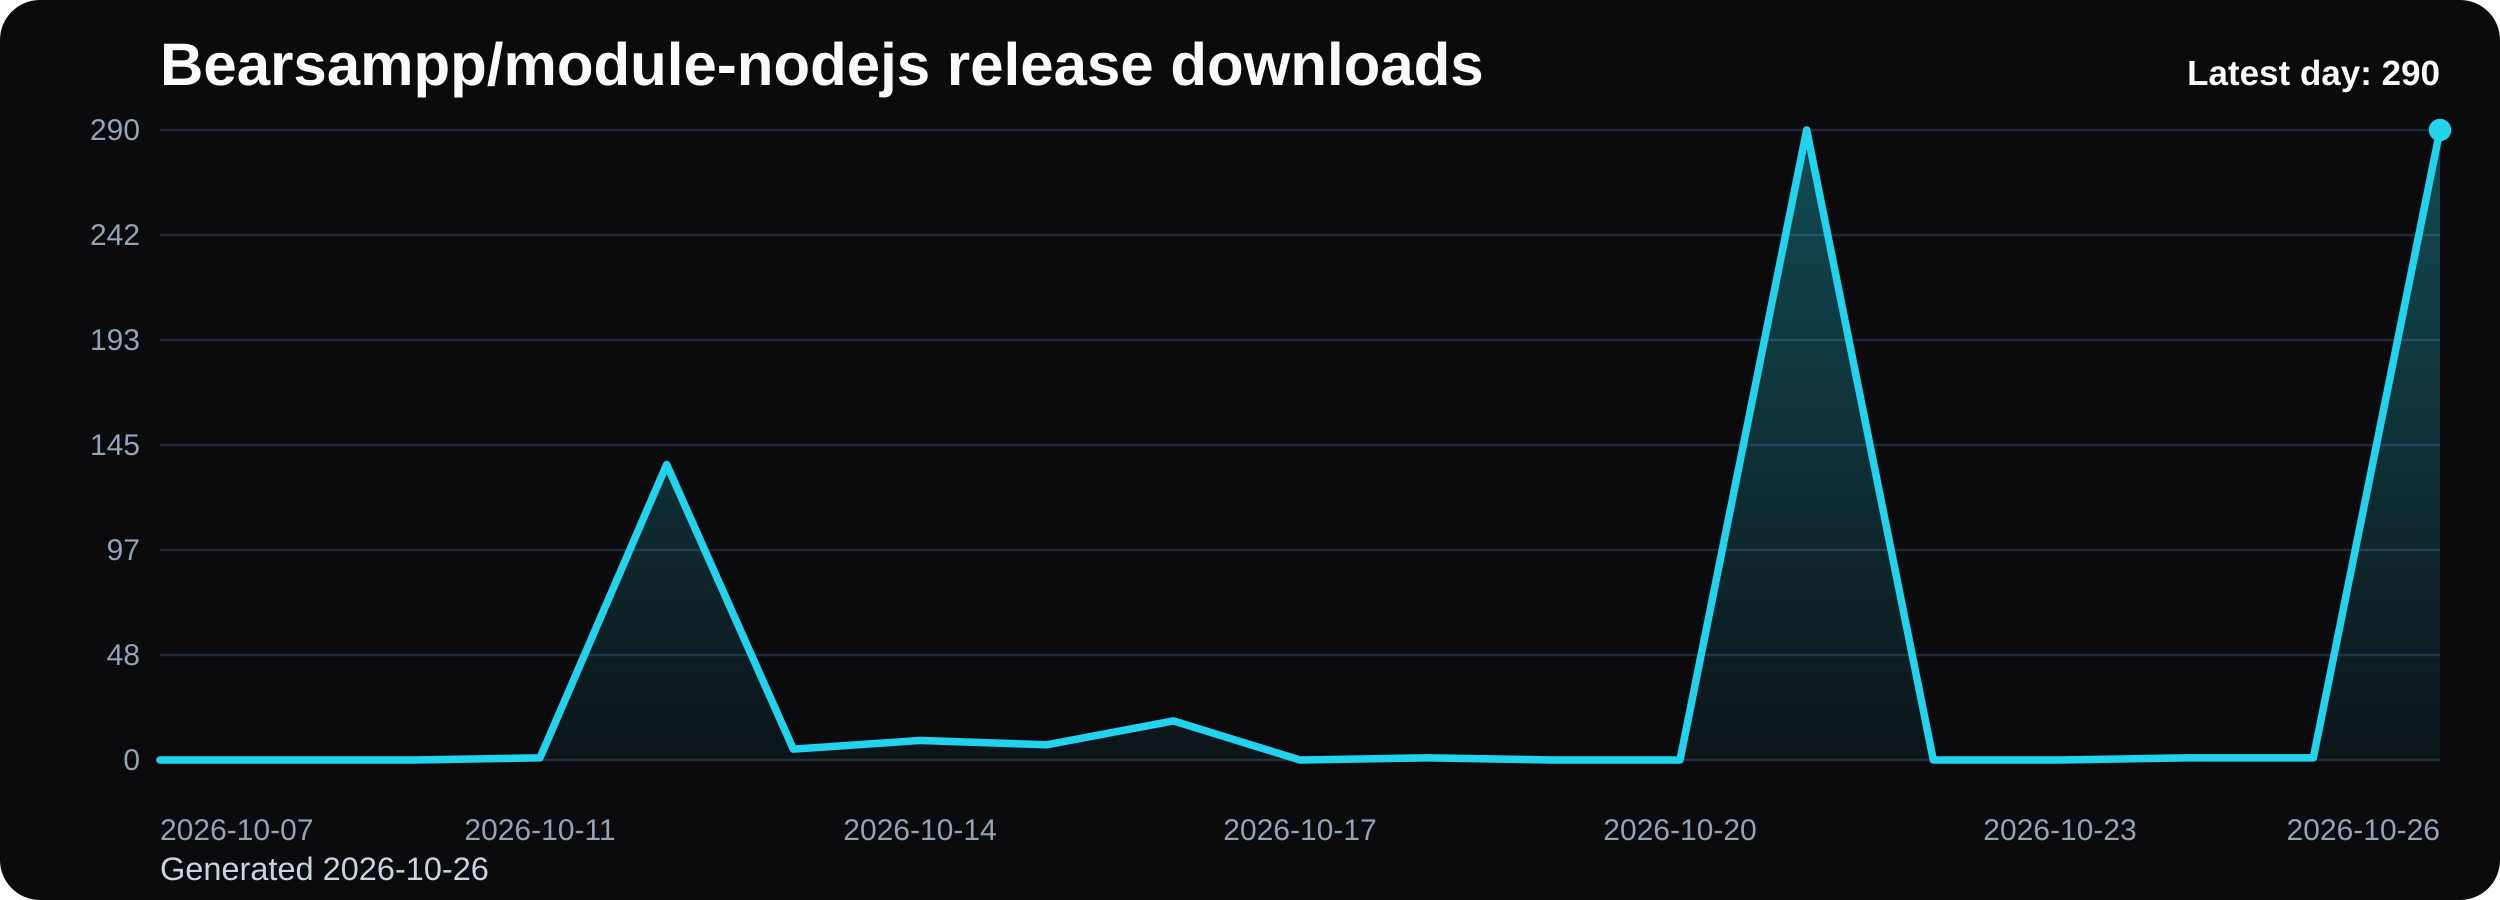
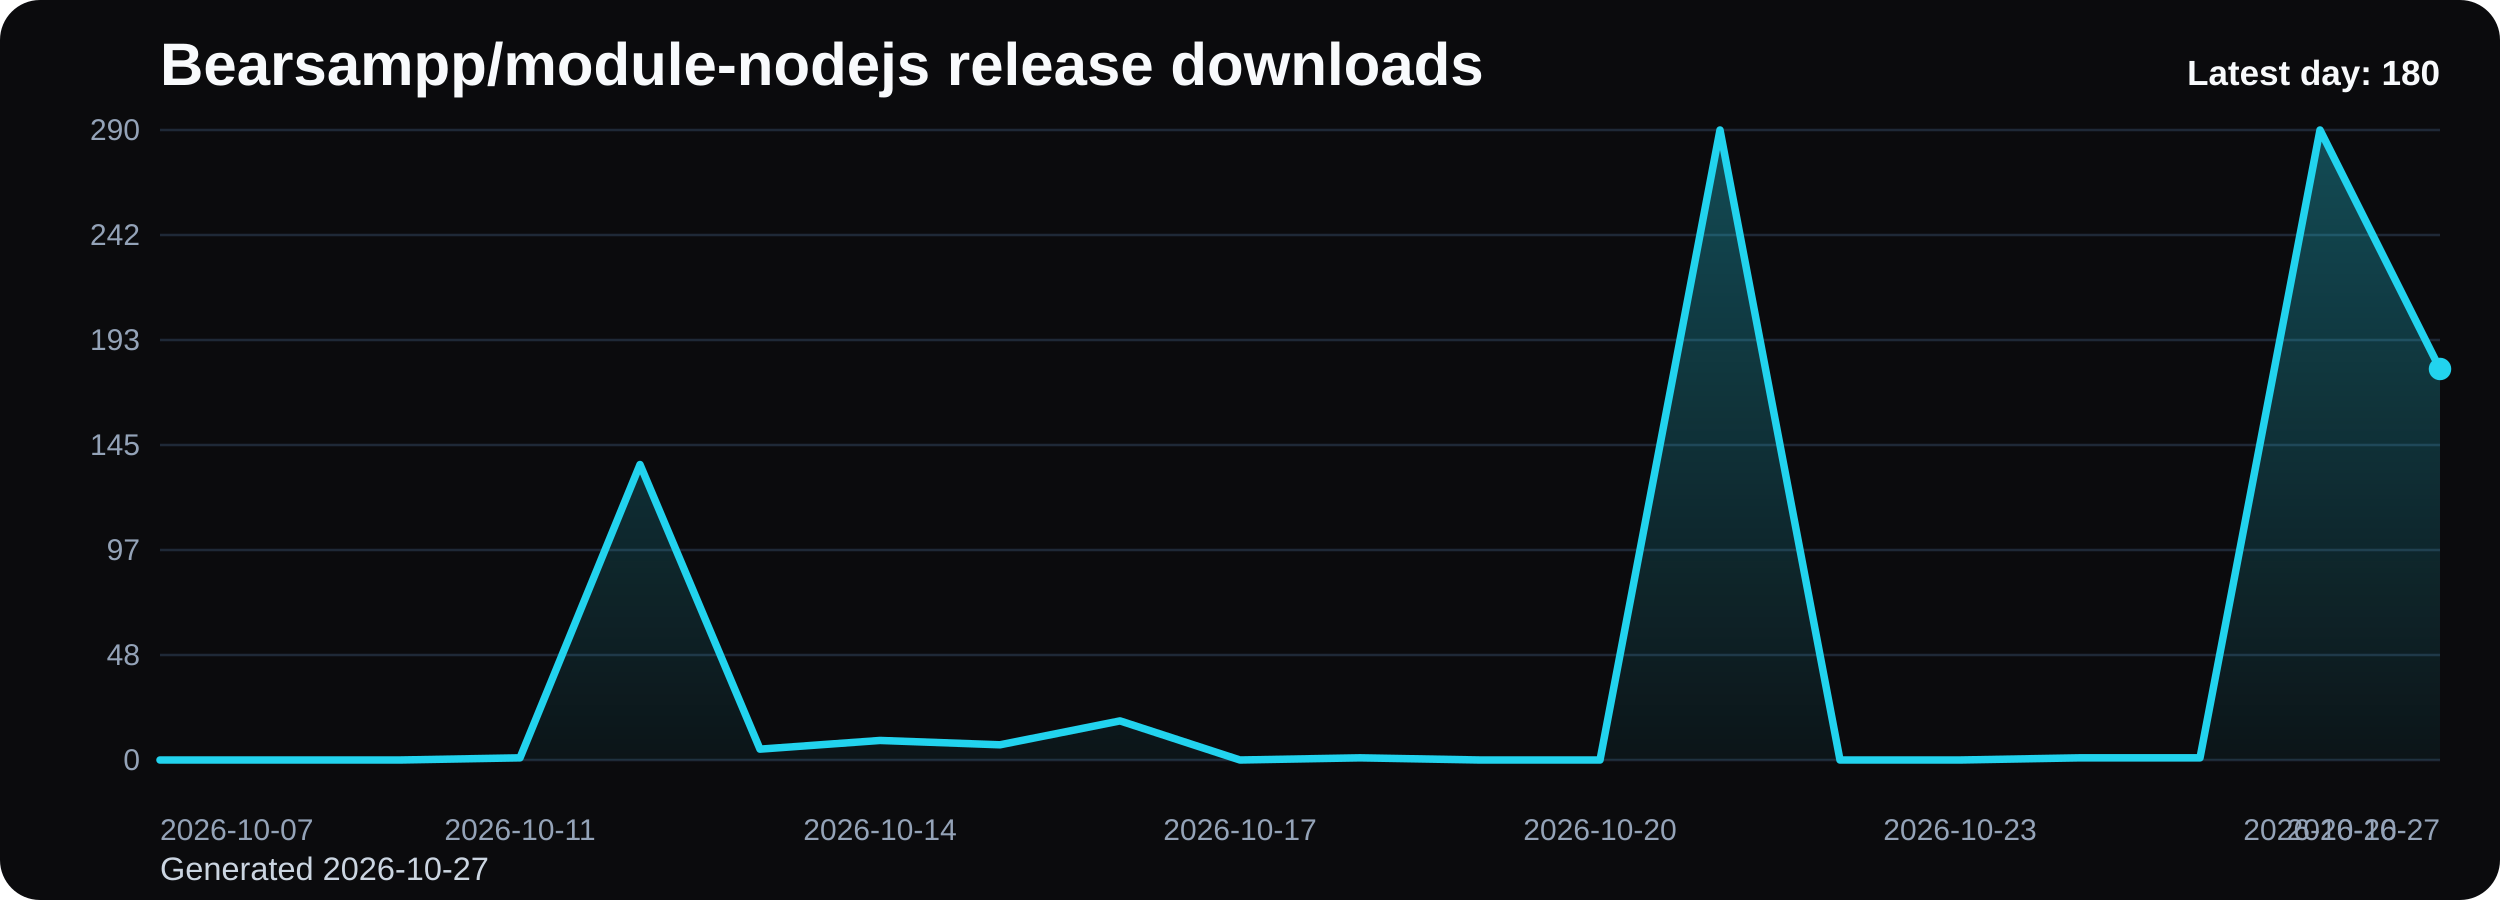
<svg xmlns="http://www.w3.org/2000/svg" viewBox="0 0 1000 360" role="img" aria-label="Bearsampp/module-nodejs release downloads chart">
  <defs>
    <linearGradient id="fill-daily-black" x1="0" y1="0" x2="0" y2="1">
      <stop offset="0%" stop-color="#22d3ee" stop-opacity="0.32" />
      <stop offset="100%" stop-color="#22d3ee" stop-opacity="0.05" />
    </linearGradient>
    <style>
      .bg { fill: #0b0b0d; }
      .title { font: 700 24px Arial, sans-serif; fill: #f8fafc; }
      .sub { font: 400 13px Arial, sans-serif; fill: #cbd5e1; }
      .grid { stroke: #1f2937; stroke-width: 1; }
      .axis { font: 400 12px Arial, sans-serif; fill: #94a3b8; }
      .line { fill: none; stroke: #22d3ee; stroke-width: 3; stroke-linecap: round; stroke-linejoin: round; }
      .dot { fill: #22d3ee; }
      .value { font: 600 11px Arial, sans-serif; fill: #cbd5e1; }
      .latest { font: 700 14px Arial, sans-serif; fill: #f8fafc; }
    </style>
  </defs>
  <rect class="bg" x="0" y="0" width="1000" height="360" rx="16" />
  <text class="title" x="64" y="34">Bearsampp/module-nodejs release downloads</text>
-   <text class="sub" x="64" y="352">Generated 2026-10-26</text>
+   <text class="sub" x="64" y="352">Generated 2026-10-27</text>
  <line x1="64" y1="52.00" x2="976" y2="52.00" class="grid" />
  <text x="56" y="56.00" text-anchor="end" class="axis">290</text>
  <line x1="64" y1="94.00" x2="976" y2="94.00" class="grid" />
  <text x="56" y="98.00" text-anchor="end" class="axis">242</text>
  <line x1="64" y1="136.00" x2="976" y2="136.00" class="grid" />
  <text x="56" y="140.00" text-anchor="end" class="axis">193</text>
  <line x1="64" y1="178.00" x2="976" y2="178.00" class="grid" />
  <text x="56" y="182.00" text-anchor="end" class="axis">145</text>
  <line x1="64" y1="220.00" x2="976" y2="220.00" class="grid" />
  <text x="56" y="224.00" text-anchor="end" class="axis">97</text>
  <line x1="64" y1="262.00" x2="976" y2="262.00" class="grid" />
  <text x="56" y="266.00" text-anchor="end" class="axis">48</text>
  <line x1="64" y1="304.00" x2="976" y2="304.00" class="grid" />
  <text x="56" y="308.00" text-anchor="end" class="axis">0</text>
-   <path d="M 64.00 304 L 64.00 304.00 L 114.67 304.00 L 165.33 304.00 L 216.00 303.13 L 266.67 185.82 L 317.33 299.66 L 368.00 296.18 L 418.67 297.92 L 469.33 288.36 L 520.00 304.00 L 570.67 303.13 L 621.33 304.00 L 672.00 304.00 L 722.67 52.00 L 773.33 304.00 L 824.00 304.00 L 874.67 303.13 L 925.33 303.13 L 976.00 52.00 L 976.00 304 Z" fill="url(#fill-daily-black)" />
-   <polyline class="line" points="64.00,304.00 114.67,304.00 165.33,304.00 216.00,303.13 266.67,185.82 317.33,299.66 368.00,296.18 418.67,297.92 469.33,288.36 520.00,304.00 570.67,303.13 621.33,304.00 672.00,304.00 722.67,52.00 773.33,304.00 824.00,304.00 874.67,303.13 925.33,303.13 976.00,52.00" />
-   <circle class="dot" cx="976.00" cy="52.00" r="4.5" />
+   <path d="M 64.00 304 L 64.00 304.00 L 112.00 304.00 L 160.00 304.00 L 208.00 303.13 L 256.00 185.82 L 304.00 299.66 L 352.00 296.18 L 400.00 297.92 L 448.00 288.36 L 496.00 304.00 L 544.00 303.13 L 592.00 304.00 L 640.00 304.00 L 688.00 52.00 L 736.00 304.00 L 784.00 304.00 L 832.00 303.13 L 880.00 303.13 L 928.00 52.00 L 976.00 147.59 L 976.00 304 Z" fill="url(#fill-daily-black)" />
+   <polyline class="line" points="64.00,304.00 112.00,304.00 160.00,304.00 208.00,303.13 256.00,185.82 304.00,299.66 352.00,296.18 400.00,297.92 448.00,288.36 496.00,304.00 544.00,303.13 592.00,304.00 640.00,304.00 688.00,52.00 736.00,304.00 784.00,304.00 832.00,303.13 880.00,303.13 928.00,52.00 976.00,147.59" />
+   <circle class="dot" cx="976.00" cy="147.59" r="4.5" />
  <text class="axis" x="64.00" y="336" text-anchor="start">2026-10-07</text>
-   <text class="axis" x="216.00" y="336" text-anchor="middle">2026-10-11</text>
-   <text class="axis" x="368.00" y="336" text-anchor="middle">2026-10-14</text>
-   <text class="axis" x="520.00" y="336" text-anchor="middle">2026-10-17</text>
-   <text class="axis" x="672.00" y="336" text-anchor="middle">2026-10-20</text>
-   <text class="axis" x="824.00" y="336" text-anchor="middle">2026-10-23</text>
-   <text class="axis" x="976.00" y="336" text-anchor="end">2026-10-26</text>
-   <text class="latest" x="976" y="34" text-anchor="end">Latest day: 290</text>
+   <text class="axis" x="208.00" y="336" text-anchor="middle">2026-10-11</text>
+   <text class="axis" x="352.00" y="336" text-anchor="middle">2026-10-14</text>
+   <text class="axis" x="496.00" y="336" text-anchor="middle">2026-10-17</text>
+   <text class="axis" x="640.00" y="336" text-anchor="middle">2026-10-20</text>
+   <text class="axis" x="784.00" y="336" text-anchor="middle">2026-10-23</text>
+   <text class="axis" x="928.00" y="336" text-anchor="middle">2026-10-26</text>
+   <text class="axis" x="976.00" y="336" text-anchor="end">2026-10-27</text>
+   <text class="latest" x="976" y="34" text-anchor="end">Latest day: 180</text>
</svg>
